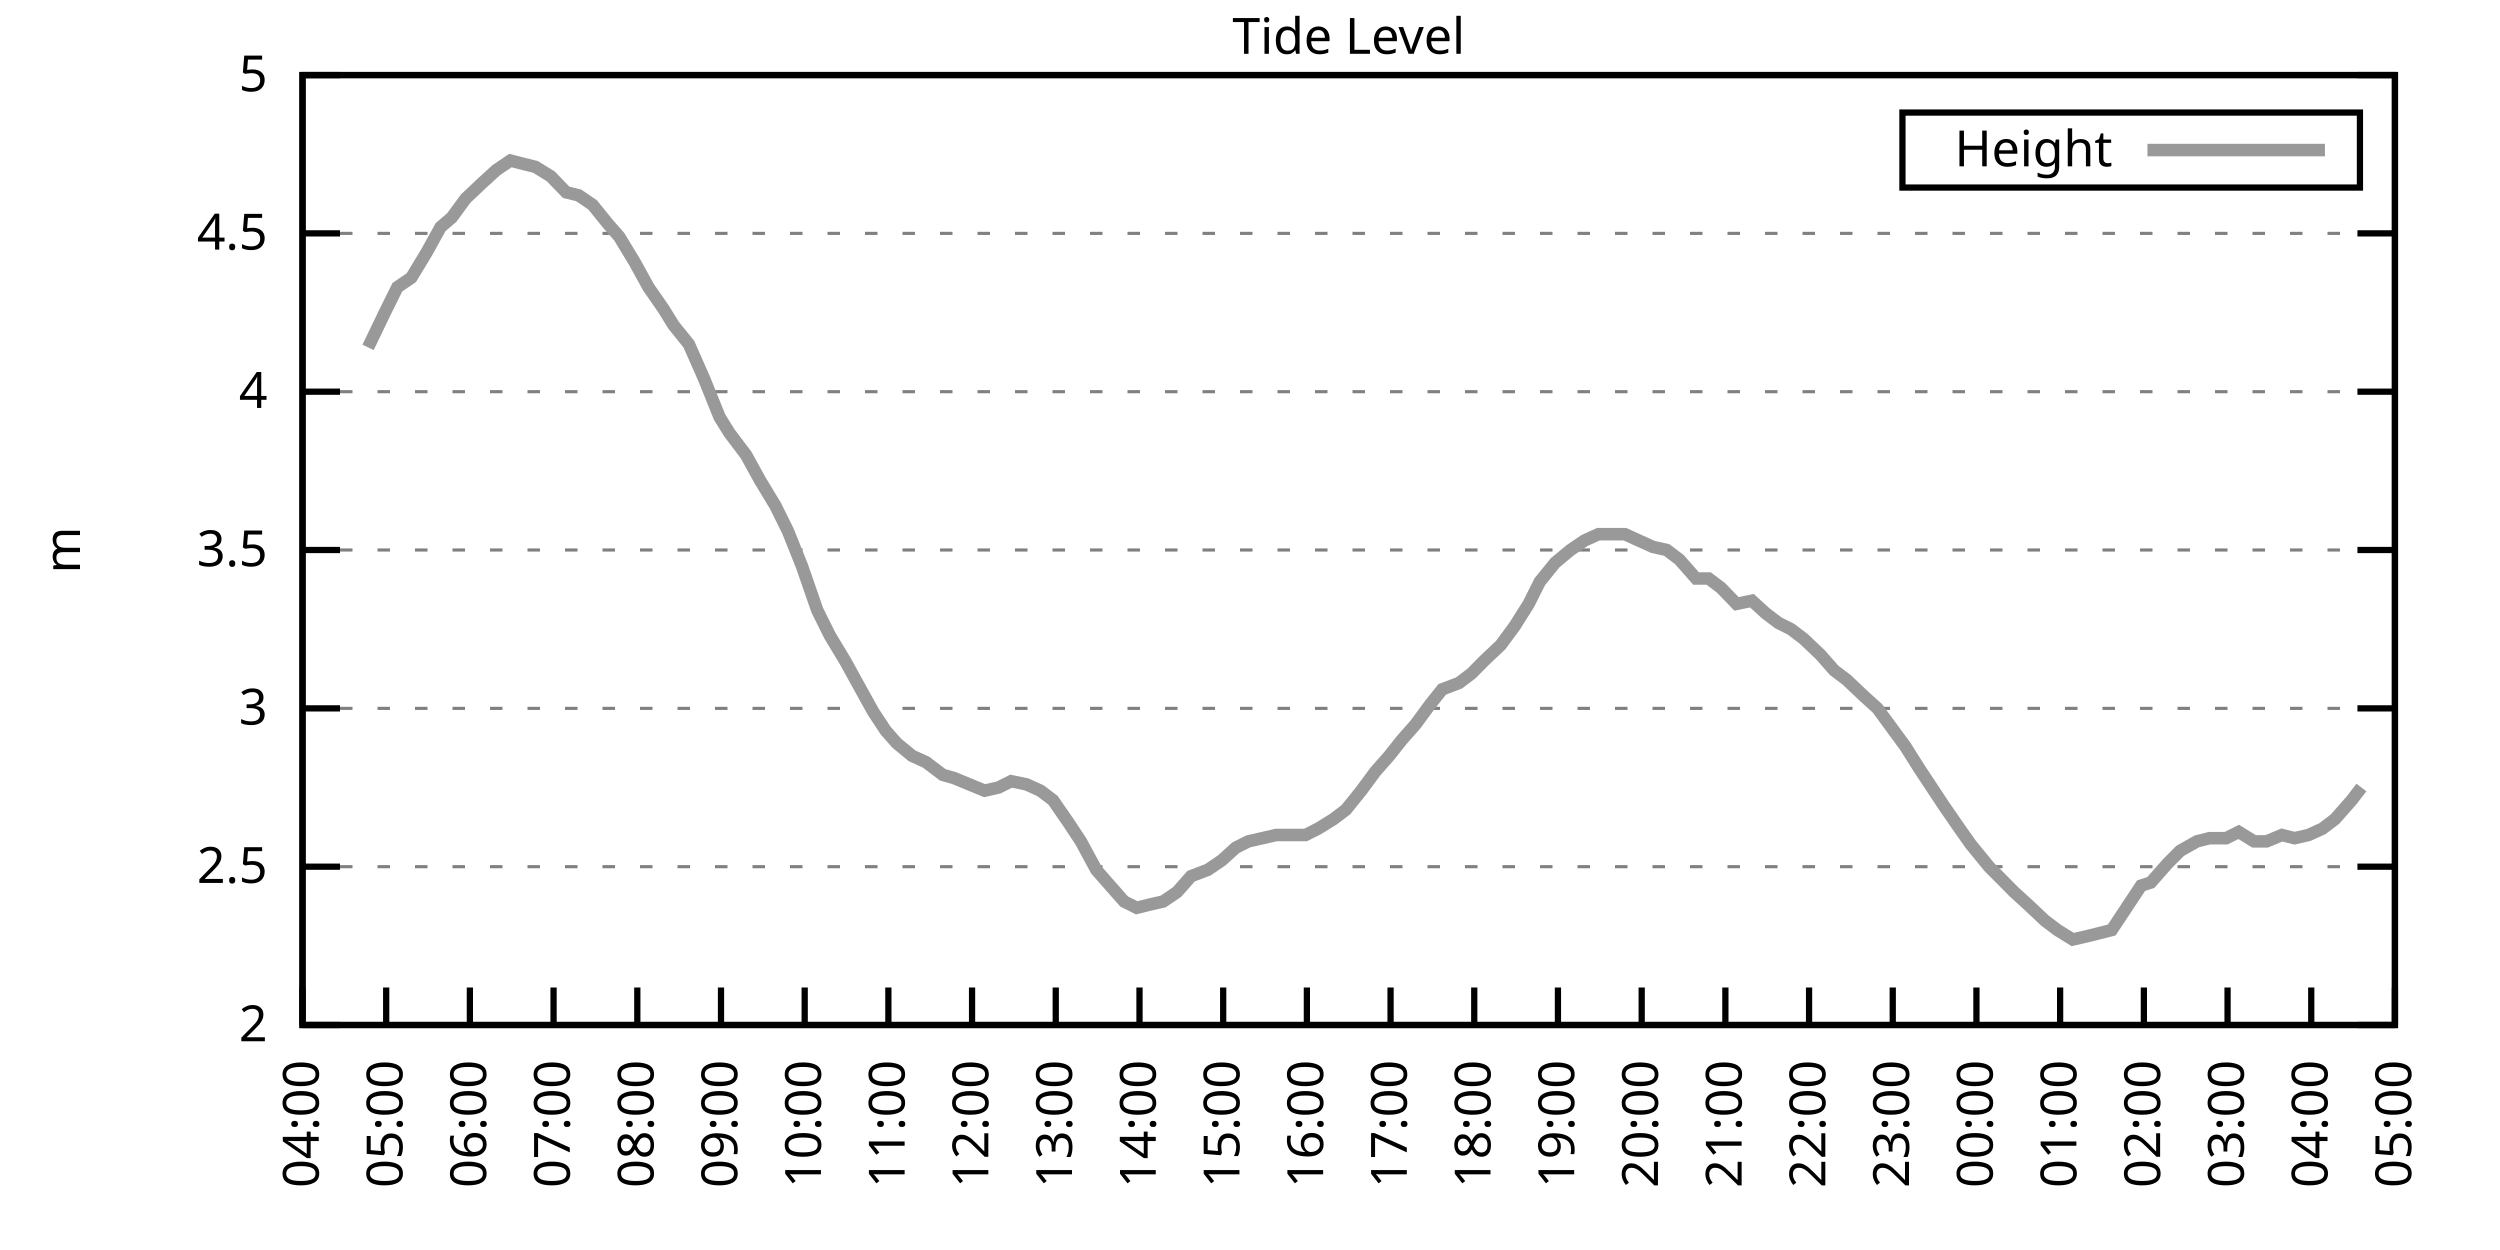
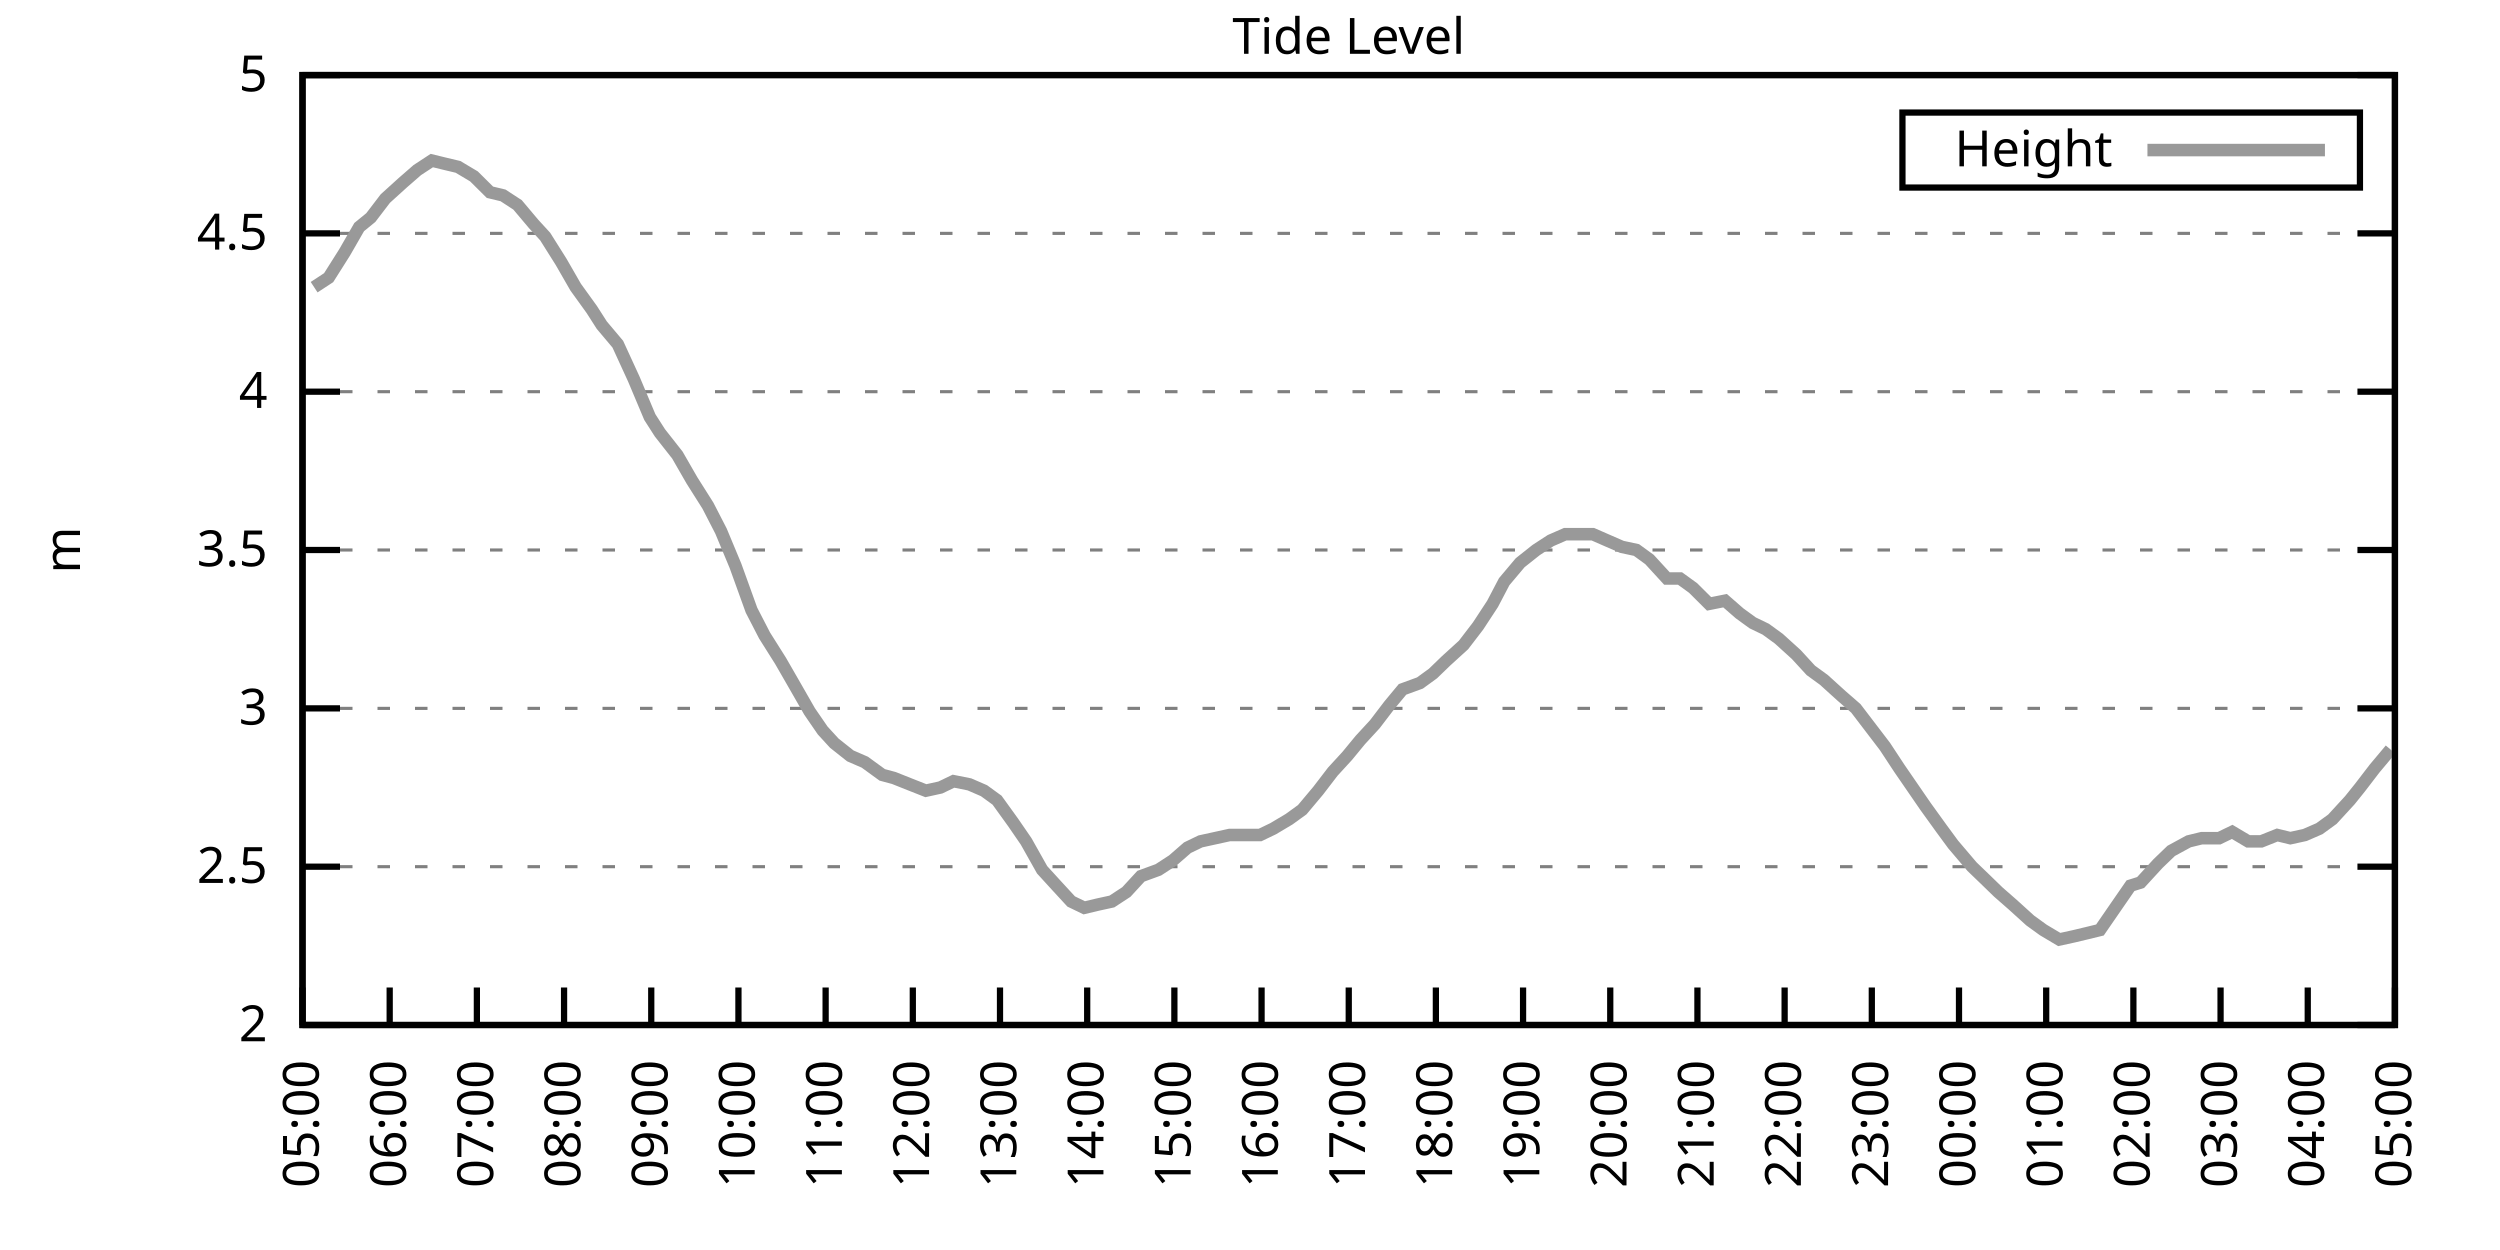
<svg xmlns="http://www.w3.org/2000/svg" xmlns:xlink="http://www.w3.org/1999/xlink" width="400" height="200" viewBox="0 0 400 200">
  <g id="gnuplot_canvas">
    <rect x="0" y="0" width="400" height="200" fill="none" />
    <defs>
      <circle id="gpDot" r="0.5" stroke-width="0.5" stroke="currentColor" />
      <path id="gpPt0" stroke-width="0.333" stroke="currentColor" d="M-1,0 h2 M0,-1 v2" />
      <path id="gpPt1" stroke-width="0.333" stroke="currentColor" d="M-1,-1 L1,1 M1,-1 L-1,1" />
      <path id="gpPt2" stroke-width="0.333" stroke="currentColor" d="M-1,0 L1,0 M0,-1 L0,1 M-1,-1 L1,1 M-1,1 L1,-1" />
      <rect id="gpPt3" stroke-width="0.333" stroke="currentColor" x="-1" y="-1" width="2" height="2" />
      <rect id="gpPt4" stroke-width="0.333" stroke="currentColor" fill="currentColor" x="-1" y="-1" width="2" height="2" />
      <circle id="gpPt5" stroke-width="0.333" stroke="currentColor" cx="0" cy="0" r="1" />
      <use xlink:href="#gpPt5" id="gpPt6" fill="currentColor" stroke="none" />
      <path id="gpPt7" stroke-width="0.333" stroke="currentColor" d="M0,-1.33 L-1.33,0.67 L1.33,0.67 z" />
      <use xlink:href="#gpPt7" id="gpPt8" fill="currentColor" stroke="none" />
      <use xlink:href="#gpPt7" id="gpPt9" stroke="currentColor" transform="rotate(180)" />
      <use xlink:href="#gpPt9" id="gpPt10" fill="currentColor" stroke="none" />
      <use xlink:href="#gpPt3" id="gpPt11" stroke="currentColor" transform="rotate(45)" />
      <use xlink:href="#gpPt11" id="gpPt12" fill="currentColor" stroke="none" />
      <path id="gpPt13" stroke-width="0.333" stroke="currentColor" d="M0,1.330 L1.265,0.411 L0.782,-1.067 L-0.782,-1.076 L-1.265,0.411 z" />
      <use xlink:href="#gpPt13" id="gpPt14" fill="currentColor" stroke="none" />
      <filter id="textbox" filterUnits="objectBoundingBox" x="0" y="0" height="1" width="1">
        <feFlood flood-color="white" flood-opacity="1" result="bgnd" />
        <feComposite in="SourceGraphic" in2="bgnd" operator="atop" />
      </filter>
      <filter id="greybox" filterUnits="objectBoundingBox" x="0" y="0" height="1" width="1">
        <feFlood flood-color="lightgrey" flood-opacity="1" result="grey" />
        <feComposite in="SourceGraphic" in2="grey" operator="atop" />
      </filter>
    </defs>
    <g fill="none" color="white" stroke="currentColor" stroke-width="1.00" stroke-linecap="butt" stroke-linejoin="miter">
</g>
    <g fill="none" color="black" stroke="currentColor" stroke-width="1.00" stroke-linecap="butt" stroke-linejoin="miter">
      <g stroke="none" shape-rendering="crispEdges">
        <polygon fill="rgb(255, 255, 255)" points="48.40,164.00 383.18,164.00 383.18,12.02 48.40,12.02 " />
      </g>
    </g>
    <g fill="none" color="black" stroke="currentColor" stroke-width="1.00" stroke-linecap="butt" stroke-linejoin="miter">
</g>
    <g fill="none" color="black" stroke="black" stroke-width="0.50" stroke-linecap="butt" stroke-linejoin="miter">
</g>
    <g fill="none" color="gray" stroke="currentColor" stroke-width="0.50" stroke-linecap="butt" stroke-linejoin="miter">
      <path stroke="gray" stroke-dasharray="2,4" class="gridline" d="M48.40,164.00 L383.19,164.00  " />
    </g>
    <g fill="none" color="gray" stroke="gray" stroke-width="1.00" stroke-linecap="butt" stroke-linejoin="miter">
</g>
    <g fill="none" color="black" stroke="currentColor" stroke-width="1.00" stroke-linecap="butt" stroke-linejoin="miter">
      <path stroke="black" d="M48.40,164.00 L54.40,164.00 M383.19,164.00 L377.19,164.00  " />
      <g transform="translate(42.80,166.60)" stroke="none" fill="black" font-family="Sans" font-size="8.00" text-anchor="end">
        <text>
          <tspan font-family="Sans"> 2</tspan>
        </text>
      </g>
    </g>
    <g fill="none" color="black" stroke="currentColor" stroke-width="1.00" stroke-linecap="butt" stroke-linejoin="miter">
</g>
    <g fill="none" color="black" stroke="black" stroke-width="0.50" stroke-linecap="butt" stroke-linejoin="miter">
</g>
    <g fill="none" color="gray" stroke="currentColor" stroke-width="0.50" stroke-linecap="butt" stroke-linejoin="miter">
      <path stroke="gray" stroke-dasharray="2,4" class="gridline" d="M48.40,138.67 L383.19,138.67  " />
    </g>
    <g fill="none" color="gray" stroke="gray" stroke-width="1.00" stroke-linecap="butt" stroke-linejoin="miter">
</g>
    <g fill="none" color="black" stroke="currentColor" stroke-width="1.00" stroke-linecap="butt" stroke-linejoin="miter">
      <path stroke="black" d="M48.40,138.67 L54.40,138.67 M383.19,138.67 L377.19,138.67  " />
      <g transform="translate(42.80,141.27)" stroke="none" fill="black" font-family="Sans" font-size="8.00" text-anchor="end">
        <text>
          <tspan font-family="Sans"> 2.5</tspan>
        </text>
      </g>
    </g>
    <g fill="none" color="black" stroke="currentColor" stroke-width="1.00" stroke-linecap="butt" stroke-linejoin="miter">
</g>
    <g fill="none" color="black" stroke="black" stroke-width="0.50" stroke-linecap="butt" stroke-linejoin="miter">
</g>
    <g fill="none" color="gray" stroke="currentColor" stroke-width="0.50" stroke-linecap="butt" stroke-linejoin="miter">
      <path stroke="gray" stroke-dasharray="2,4" class="gridline" d="M48.40,113.34 L383.19,113.34  " />
    </g>
    <g fill="none" color="gray" stroke="gray" stroke-width="1.00" stroke-linecap="butt" stroke-linejoin="miter">
</g>
    <g fill="none" color="black" stroke="currentColor" stroke-width="1.00" stroke-linecap="butt" stroke-linejoin="miter">
      <path stroke="black" d="M48.40,113.34 L54.40,113.34 M383.19,113.34 L377.19,113.34  " />
      <g transform="translate(42.80,115.94)" stroke="none" fill="black" font-family="Sans" font-size="8.00" text-anchor="end">
        <text>
          <tspan font-family="Sans"> 3</tspan>
        </text>
      </g>
    </g>
    <g fill="none" color="black" stroke="currentColor" stroke-width="1.00" stroke-linecap="butt" stroke-linejoin="miter">
</g>
    <g fill="none" color="black" stroke="black" stroke-width="0.50" stroke-linecap="butt" stroke-linejoin="miter">
</g>
    <g fill="none" color="gray" stroke="currentColor" stroke-width="0.50" stroke-linecap="butt" stroke-linejoin="miter">
      <path stroke="gray" stroke-dasharray="2,4" class="gridline" d="M48.40,88.00 L383.19,88.00  " />
    </g>
    <g fill="none" color="gray" stroke="gray" stroke-width="1.00" stroke-linecap="butt" stroke-linejoin="miter">
</g>
    <g fill="none" color="black" stroke="currentColor" stroke-width="1.00" stroke-linecap="butt" stroke-linejoin="miter">
      <path stroke="black" d="M48.40,88.00 L54.40,88.00 M383.19,88.00 L377.19,88.00  " />
      <g transform="translate(42.80,90.60)" stroke="none" fill="black" font-family="Sans" font-size="8.00" text-anchor="end">
        <text>
          <tspan font-family="Sans"> 3.5</tspan>
        </text>
      </g>
    </g>
    <g fill="none" color="black" stroke="currentColor" stroke-width="1.00" stroke-linecap="butt" stroke-linejoin="miter">
</g>
    <g fill="none" color="black" stroke="black" stroke-width="0.50" stroke-linecap="butt" stroke-linejoin="miter">
</g>
    <g fill="none" color="gray" stroke="currentColor" stroke-width="0.50" stroke-linecap="butt" stroke-linejoin="miter">
      <path stroke="gray" stroke-dasharray="2,4" class="gridline" d="M48.40,62.67 L383.19,62.67  " />
    </g>
    <g fill="none" color="gray" stroke="gray" stroke-width="1.00" stroke-linecap="butt" stroke-linejoin="miter">
</g>
    <g fill="none" color="black" stroke="currentColor" stroke-width="1.00" stroke-linecap="butt" stroke-linejoin="miter">
      <path stroke="black" d="M48.40,62.67 L54.40,62.67 M383.19,62.67 L377.19,62.67  " />
      <g transform="translate(42.80,65.27)" stroke="none" fill="black" font-family="Sans" font-size="8.00" text-anchor="end">
        <text>
          <tspan font-family="Sans"> 4</tspan>
        </text>
      </g>
    </g>
    <g fill="none" color="black" stroke="currentColor" stroke-width="1.00" stroke-linecap="butt" stroke-linejoin="miter">
</g>
    <g fill="none" color="black" stroke="black" stroke-width="0.50" stroke-linecap="butt" stroke-linejoin="miter">
</g>
    <g fill="none" color="gray" stroke="currentColor" stroke-width="0.50" stroke-linecap="butt" stroke-linejoin="miter">
      <path stroke="gray" stroke-dasharray="2,4" class="gridline" d="M48.40,37.34 L383.19,37.34  " />
    </g>
    <g fill="none" color="gray" stroke="gray" stroke-width="1.00" stroke-linecap="butt" stroke-linejoin="miter">
</g>
    <g fill="none" color="black" stroke="currentColor" stroke-width="1.00" stroke-linecap="butt" stroke-linejoin="miter">
      <path stroke="black" d="M48.40,37.34 L54.40,37.34 M383.19,37.34 L377.19,37.34  " />
      <g transform="translate(42.80,39.94)" stroke="none" fill="black" font-family="Sans" font-size="8.00" text-anchor="end">
        <text>
          <tspan font-family="Sans"> 4.5</tspan>
        </text>
      </g>
    </g>
    <g fill="none" color="black" stroke="currentColor" stroke-width="1.00" stroke-linecap="butt" stroke-linejoin="miter">
</g>
    <g fill="none" color="black" stroke="black" stroke-width="0.50" stroke-linecap="butt" stroke-linejoin="miter">
</g>
    <g fill="none" color="gray" stroke="currentColor" stroke-width="0.50" stroke-linecap="butt" stroke-linejoin="miter">
      <path stroke="gray" stroke-dasharray="2,4" class="gridline" d="M48.40,12.01 L383.19,12.01  " />
    </g>
    <g fill="none" color="gray" stroke="gray" stroke-width="1.00" stroke-linecap="butt" stroke-linejoin="miter">
</g>
    <g fill="none" color="black" stroke="currentColor" stroke-width="1.00" stroke-linecap="butt" stroke-linejoin="miter">
      <path stroke="black" d="M48.40,12.01 L54.40,12.01 M383.19,12.01 L377.19,12.01  " />
      <g transform="translate(42.80,14.61)" stroke="none" fill="black" font-family="Sans" font-size="8.00" text-anchor="end">
        <text>
          <tspan font-family="Sans"> 5</tspan>
        </text>
      </g>
    </g>
    <g fill="none" color="black" stroke="currentColor" stroke-width="1.00" stroke-linecap="butt" stroke-linejoin="miter">
      <path stroke="black" d="M48.40,164.00 L48.40,158.00  " />
      <g transform="translate(51.00,169.60) rotate(270.00)" stroke="none" fill="black" font-family="Sans" font-size="8.00" text-anchor="end">
        <text>
-           <tspan font-family="Sans">04:00</tspan>
-         </text>
-       </g>
-     </g>
-     <g fill="none" color="black" stroke="currentColor" stroke-width="1.00" stroke-linecap="butt" stroke-linejoin="miter">
-       <path stroke="black" d="M61.79,164.00 L61.79,158.00  " />
-       <g transform="translate(64.39,169.60) rotate(270.00)" stroke="none" fill="black" font-family="Sans" font-size="8.00" text-anchor="end">
-         <text>
          <tspan font-family="Sans">05:00</tspan>
        </text>
      </g>
    </g>
    <g fill="none" color="black" stroke="currentColor" stroke-width="1.00" stroke-linecap="butt" stroke-linejoin="miter">
-       <path stroke="black" d="M75.18,164.00 L75.18,158.00  " />
-       <g transform="translate(77.78,169.60) rotate(270.00)" stroke="none" fill="black" font-family="Sans" font-size="8.00" text-anchor="end">
+       <path stroke="black" d="M62.35,164.00 L62.35,158.00  " />
+       <g transform="translate(64.95,169.60) rotate(270.00)" stroke="none" fill="black" font-family="Sans" font-size="8.00" text-anchor="end">
        <text>
          <tspan font-family="Sans">06:00</tspan>
        </text>
      </g>
    </g>
    <g fill="none" color="black" stroke="currentColor" stroke-width="1.00" stroke-linecap="butt" stroke-linejoin="miter">
-       <path stroke="black" d="M88.57,164.00 L88.57,158.00  " />
-       <g transform="translate(91.17,169.60) rotate(270.00)" stroke="none" fill="black" font-family="Sans" font-size="8.00" text-anchor="end">
+       <path stroke="black" d="M76.30,164.00 L76.30,158.00  " />
+       <g transform="translate(78.90,169.60) rotate(270.00)" stroke="none" fill="black" font-family="Sans" font-size="8.00" text-anchor="end">
        <text>
          <tspan font-family="Sans">07:00</tspan>
        </text>
      </g>
    </g>
    <g fill="none" color="black" stroke="currentColor" stroke-width="1.00" stroke-linecap="butt" stroke-linejoin="miter">
-       <path stroke="black" d="M101.97,164.00 L101.97,158.00  " />
-       <g transform="translate(104.57,169.60) rotate(270.00)" stroke="none" fill="black" font-family="Sans" font-size="8.00" text-anchor="end">
+       <path stroke="black" d="M90.25,164.00 L90.25,158.00  " />
+       <g transform="translate(92.85,169.60) rotate(270.00)" stroke="none" fill="black" font-family="Sans" font-size="8.00" text-anchor="end">
        <text>
          <tspan font-family="Sans">08:00</tspan>
        </text>
      </g>
    </g>
    <g fill="none" color="black" stroke="currentColor" stroke-width="1.00" stroke-linecap="butt" stroke-linejoin="miter">
-       <path stroke="black" d="M115.36,164.00 L115.36,158.00  " />
-       <g transform="translate(117.96,169.60) rotate(270.00)" stroke="none" fill="black" font-family="Sans" font-size="8.00" text-anchor="end">
+       <path stroke="black" d="M104.20,164.00 L104.20,158.00  " />
+       <g transform="translate(106.80,169.60) rotate(270.00)" stroke="none" fill="black" font-family="Sans" font-size="8.00" text-anchor="end">
        <text>
          <tspan font-family="Sans">09:00</tspan>
        </text>
      </g>
    </g>
    <g fill="none" color="black" stroke="currentColor" stroke-width="1.00" stroke-linecap="butt" stroke-linejoin="miter">
-       <path stroke="black" d="M128.75,164.00 L128.75,158.00  " />
-       <g transform="translate(131.35,169.60) rotate(270.00)" stroke="none" fill="black" font-family="Sans" font-size="8.00" text-anchor="end">
+       <path stroke="black" d="M118.15,164.00 L118.15,158.00  " />
+       <g transform="translate(120.75,169.60) rotate(270.00)" stroke="none" fill="black" font-family="Sans" font-size="8.00" text-anchor="end">
        <text>
          <tspan font-family="Sans">10:00</tspan>
        </text>
      </g>
    </g>
    <g fill="none" color="black" stroke="currentColor" stroke-width="1.00" stroke-linecap="butt" stroke-linejoin="miter">
-       <path stroke="black" d="M142.14,164.00 L142.14,158.00  " />
-       <g transform="translate(144.74,169.60) rotate(270.00)" stroke="none" fill="black" font-family="Sans" font-size="8.00" text-anchor="end">
+       <path stroke="black" d="M132.10,164.00 L132.10,158.00  " />
+       <g transform="translate(134.70,169.60) rotate(270.00)" stroke="none" fill="black" font-family="Sans" font-size="8.00" text-anchor="end">
        <text>
          <tspan font-family="Sans">11:00</tspan>
        </text>
      </g>
    </g>
    <g fill="none" color="black" stroke="currentColor" stroke-width="1.00" stroke-linecap="butt" stroke-linejoin="miter">
-       <path stroke="black" d="M155.53,164.00 L155.53,158.00  " />
-       <g transform="translate(158.13,169.60) rotate(270.00)" stroke="none" fill="black" font-family="Sans" font-size="8.00" text-anchor="end">
+       <path stroke="black" d="M146.05,164.00 L146.05,158.00  " />
+       <g transform="translate(148.65,169.60) rotate(270.00)" stroke="none" fill="black" font-family="Sans" font-size="8.00" text-anchor="end">
        <text>
          <tspan font-family="Sans">12:00</tspan>
        </text>
      </g>
    </g>
    <g fill="none" color="black" stroke="currentColor" stroke-width="1.00" stroke-linecap="butt" stroke-linejoin="miter">
-       <path stroke="black" d="M168.92,164.00 L168.92,158.00  " />
-       <g transform="translate(171.52,169.60) rotate(270.00)" stroke="none" fill="black" font-family="Sans" font-size="8.00" text-anchor="end">
+       <path stroke="black" d="M160.00,164.00 L160.00,158.00  " />
+       <g transform="translate(162.60,169.60) rotate(270.00)" stroke="none" fill="black" font-family="Sans" font-size="8.00" text-anchor="end">
        <text>
          <tspan font-family="Sans">13:00</tspan>
        </text>
      </g>
    </g>
    <g fill="none" color="black" stroke="currentColor" stroke-width="1.00" stroke-linecap="butt" stroke-linejoin="miter">
-       <path stroke="black" d="M182.32,164.00 L182.32,158.00  " />
-       <g transform="translate(184.92,169.60) rotate(270.00)" stroke="none" fill="black" font-family="Sans" font-size="8.00" text-anchor="end">
+       <path stroke="black" d="M173.95,164.00 L173.95,158.00  " />
+       <g transform="translate(176.55,169.60) rotate(270.00)" stroke="none" fill="black" font-family="Sans" font-size="8.00" text-anchor="end">
        <text>
          <tspan font-family="Sans">14:00</tspan>
        </text>
      </g>
    </g>
    <g fill="none" color="black" stroke="currentColor" stroke-width="1.00" stroke-linecap="butt" stroke-linejoin="miter">
-       <path stroke="black" d="M195.71,164.00 L195.71,158.00  " />
-       <g transform="translate(198.31,169.60) rotate(270.00)" stroke="none" fill="black" font-family="Sans" font-size="8.00" text-anchor="end">
+       <path stroke="black" d="M187.90,164.00 L187.90,158.00  " />
+       <g transform="translate(190.50,169.60) rotate(270.00)" stroke="none" fill="black" font-family="Sans" font-size="8.00" text-anchor="end">
        <text>
          <tspan font-family="Sans">15:00</tspan>
        </text>
      </g>
    </g>
    <g fill="none" color="black" stroke="currentColor" stroke-width="1.00" stroke-linecap="butt" stroke-linejoin="miter">
-       <path stroke="black" d="M209.10,164.00 L209.10,158.00  " />
-       <g transform="translate(211.70,169.60) rotate(270.00)" stroke="none" fill="black" font-family="Sans" font-size="8.00" text-anchor="end">
+       <path stroke="black" d="M201.85,164.00 L201.85,158.00  " />
+       <g transform="translate(204.45,169.60) rotate(270.00)" stroke="none" fill="black" font-family="Sans" font-size="8.00" text-anchor="end">
        <text>
          <tspan font-family="Sans">16:00</tspan>
        </text>
      </g>
    </g>
    <g fill="none" color="black" stroke="currentColor" stroke-width="1.00" stroke-linecap="butt" stroke-linejoin="miter">
-       <path stroke="black" d="M222.49,164.00 L222.49,158.00  " />
-       <g transform="translate(225.09,169.60) rotate(270.00)" stroke="none" fill="black" font-family="Sans" font-size="8.00" text-anchor="end">
+       <path stroke="black" d="M215.80,164.00 L215.80,158.00  " />
+       <g transform="translate(218.40,169.60) rotate(270.00)" stroke="none" fill="black" font-family="Sans" font-size="8.00" text-anchor="end">
        <text>
          <tspan font-family="Sans">17:00</tspan>
        </text>
      </g>
    </g>
    <g fill="none" color="black" stroke="currentColor" stroke-width="1.00" stroke-linecap="butt" stroke-linejoin="miter">
-       <path stroke="black" d="M235.88,164.00 L235.88,158.00  " />
-       <g transform="translate(238.48,169.60) rotate(270.00)" stroke="none" fill="black" font-family="Sans" font-size="8.00" text-anchor="end">
+       <path stroke="black" d="M229.74,164.00 L229.74,158.00  " />
+       <g transform="translate(232.34,169.60) rotate(270.00)" stroke="none" fill="black" font-family="Sans" font-size="8.00" text-anchor="end">
        <text>
          <tspan font-family="Sans">18:00</tspan>
        </text>
      </g>
    </g>
    <g fill="none" color="black" stroke="currentColor" stroke-width="1.00" stroke-linecap="butt" stroke-linejoin="miter">
-       <path stroke="black" d="M249.27,164.00 L249.27,158.00  " />
-       <g transform="translate(251.87,169.60) rotate(270.00)" stroke="none" fill="black" font-family="Sans" font-size="8.00" text-anchor="end">
+       <path stroke="black" d="M243.69,164.00 L243.69,158.00  " />
+       <g transform="translate(246.29,169.60) rotate(270.00)" stroke="none" fill="black" font-family="Sans" font-size="8.00" text-anchor="end">
        <text>
          <tspan font-family="Sans">19:00</tspan>
        </text>
      </g>
    </g>
    <g fill="none" color="black" stroke="currentColor" stroke-width="1.00" stroke-linecap="butt" stroke-linejoin="miter">
-       <path stroke="black" d="M262.67,164.00 L262.67,158.00  " />
-       <g transform="translate(265.27,169.60) rotate(270.00)" stroke="none" fill="black" font-family="Sans" font-size="8.00" text-anchor="end">
+       <path stroke="black" d="M257.64,164.00 L257.64,158.00  " />
+       <g transform="translate(260.24,169.60) rotate(270.00)" stroke="none" fill="black" font-family="Sans" font-size="8.00" text-anchor="end">
        <text>
          <tspan font-family="Sans">20:00</tspan>
        </text>
      </g>
    </g>
    <g fill="none" color="black" stroke="currentColor" stroke-width="1.00" stroke-linecap="butt" stroke-linejoin="miter">
-       <path stroke="black" d="M276.06,164.00 L276.06,158.00  " />
-       <g transform="translate(278.66,169.60) rotate(270.00)" stroke="none" fill="black" font-family="Sans" font-size="8.00" text-anchor="end">
+       <path stroke="black" d="M271.59,164.00 L271.59,158.00  " />
+       <g transform="translate(274.19,169.60) rotate(270.00)" stroke="none" fill="black" font-family="Sans" font-size="8.00" text-anchor="end">
        <text>
          <tspan font-family="Sans">21:00</tspan>
        </text>
      </g>
    </g>
    <g fill="none" color="black" stroke="currentColor" stroke-width="1.00" stroke-linecap="butt" stroke-linejoin="miter">
-       <path stroke="black" d="M289.45,164.00 L289.45,158.00  " />
-       <g transform="translate(292.05,169.60) rotate(270.00)" stroke="none" fill="black" font-family="Sans" font-size="8.00" text-anchor="end">
+       <path stroke="black" d="M285.54,164.00 L285.54,158.00  " />
+       <g transform="translate(288.14,169.60) rotate(270.00)" stroke="none" fill="black" font-family="Sans" font-size="8.00" text-anchor="end">
        <text>
          <tspan font-family="Sans">22:00</tspan>
        </text>
      </g>
    </g>
    <g fill="none" color="black" stroke="currentColor" stroke-width="1.00" stroke-linecap="butt" stroke-linejoin="miter">
-       <path stroke="black" d="M302.84,164.00 L302.84,158.00  " />
-       <g transform="translate(305.44,169.60) rotate(270.00)" stroke="none" fill="black" font-family="Sans" font-size="8.00" text-anchor="end">
+       <path stroke="black" d="M299.49,164.00 L299.49,158.00  " />
+       <g transform="translate(302.09,169.60) rotate(270.00)" stroke="none" fill="black" font-family="Sans" font-size="8.00" text-anchor="end">
        <text>
          <tspan font-family="Sans">23:00</tspan>
        </text>
      </g>
    </g>
    <g fill="none" color="black" stroke="currentColor" stroke-width="1.00" stroke-linecap="butt" stroke-linejoin="miter">
-       <path stroke="black" d="M316.23,164.00 L316.23,158.00  " />
-       <g transform="translate(318.83,169.60) rotate(270.00)" stroke="none" fill="black" font-family="Sans" font-size="8.00" text-anchor="end">
+       <path stroke="black" d="M313.44,164.00 L313.44,158.00  " />
+       <g transform="translate(316.04,169.60) rotate(270.00)" stroke="none" fill="black" font-family="Sans" font-size="8.00" text-anchor="end">
        <text>
          <tspan font-family="Sans">00:00</tspan>
        </text>
      </g>
    </g>
    <g fill="none" color="black" stroke="currentColor" stroke-width="1.00" stroke-linecap="butt" stroke-linejoin="miter">
-       <path stroke="black" d="M329.62,164.00 L329.62,158.00  " />
-       <g transform="translate(332.22,169.60) rotate(270.00)" stroke="none" fill="black" font-family="Sans" font-size="8.00" text-anchor="end">
+       <path stroke="black" d="M327.39,164.00 L327.39,158.00  " />
+       <g transform="translate(329.99,169.60) rotate(270.00)" stroke="none" fill="black" font-family="Sans" font-size="8.00" text-anchor="end">
        <text>
          <tspan font-family="Sans">01:00</tspan>
        </text>
      </g>
    </g>
    <g fill="none" color="black" stroke="currentColor" stroke-width="1.00" stroke-linecap="butt" stroke-linejoin="miter">
-       <path stroke="black" d="M343.02,164.00 L343.02,158.00  " />
-       <g transform="translate(345.62,169.60) rotate(270.00)" stroke="none" fill="black" font-family="Sans" font-size="8.00" text-anchor="end">
+       <path stroke="black" d="M341.34,164.00 L341.34,158.00  " />
+       <g transform="translate(343.94,169.60) rotate(270.00)" stroke="none" fill="black" font-family="Sans" font-size="8.00" text-anchor="end">
        <text>
          <tspan font-family="Sans">02:00</tspan>
        </text>
      </g>
    </g>
    <g fill="none" color="black" stroke="currentColor" stroke-width="1.00" stroke-linecap="butt" stroke-linejoin="miter">
-       <path stroke="black" d="M356.41,164.00 L356.41,158.00  " />
-       <g transform="translate(359.01,169.60) rotate(270.00)" stroke="none" fill="black" font-family="Sans" font-size="8.00" text-anchor="end">
+       <path stroke="black" d="M355.29,164.00 L355.29,158.00  " />
+       <g transform="translate(357.89,169.60) rotate(270.00)" stroke="none" fill="black" font-family="Sans" font-size="8.00" text-anchor="end">
        <text>
          <tspan font-family="Sans">03:00</tspan>
        </text>
      </g>
    </g>
    <g fill="none" color="black" stroke="currentColor" stroke-width="1.00" stroke-linecap="butt" stroke-linejoin="miter">
-       <path stroke="black" d="M369.80,164.00 L369.80,158.00  " />
-       <g transform="translate(372.40,169.60) rotate(270.00)" stroke="none" fill="black" font-family="Sans" font-size="8.00" text-anchor="end">
+       <path stroke="black" d="M369.24,164.00 L369.24,158.00  " />
+       <g transform="translate(371.84,169.60) rotate(270.00)" stroke="none" fill="black" font-family="Sans" font-size="8.00" text-anchor="end">
        <text>
          <tspan font-family="Sans">04:00</tspan>
        </text>
      </g>
    </g>
    <g fill="none" color="black" stroke="currentColor" stroke-width="1.00" stroke-linecap="butt" stroke-linejoin="miter">
      <path stroke="black" d="M383.19,164.00 L383.19,158.00  " />
      <g transform="translate(385.79,169.60) rotate(270.00)" stroke="none" fill="black" font-family="Sans" font-size="8.00" text-anchor="end">
        <text>
          <tspan font-family="Sans">05:00</tspan>
        </text>
      </g>
    </g>
    <g fill="none" color="black" stroke="currentColor" stroke-width="1.00" stroke-linecap="butt" stroke-linejoin="miter">
</g>
    <g fill="none" color="black" stroke="currentColor" stroke-width="1.00" stroke-linecap="butt" stroke-linejoin="miter">
      <path stroke="black" d="M48.40,12.01 L48.40,164.00 L383.19,164.00 L383.19,12.01 L48.40,12.01 Z  " />
    </g>
    <g fill="none" color="black" stroke="currentColor" stroke-width="1.00" stroke-linecap="butt" stroke-linejoin="miter">
</g>
    <g fill="none" color="black" stroke="currentColor" stroke-width="1.00" stroke-linecap="butt" stroke-linejoin="miter">
      <path stroke="black" d="M304.39,30.01 L304.39,18.01 L377.59,18.01 L377.59,30.01 L304.39,30.01 Z  " />
    </g>
    <g id="Tide_level_plot_1">
      <g fill="none" color="white" stroke="black" stroke-width="2.00" stroke-linecap="butt" stroke-linejoin="miter">
</g>
      <g fill="none" color="black" stroke="currentColor" stroke-width="2.00" stroke-linecap="butt" stroke-linejoin="miter">
        <g transform="translate(337.99,26.61)" stroke="none" fill="black" font-family="Sans" font-size="8.00" text-anchor="end">
          <text>
            <tspan font-family="Sans">Height</tspan>
          </text>
        </g>
      </g>
      <g fill="none" color="black" stroke="currentColor" stroke-width="2.00" stroke-linecap="butt" stroke-linejoin="miter">
-         <path stroke="rgb(153, 153, 153)" d="M343.59,24.01 L371.99,24.01 M58.89,55.58 L61.57,50.01 L63.58,45.95 L65.81,44.43 L68.26,40.38 L70.50,36.33   L72.28,34.81 L74.51,31.77 L77.19,29.24 L79.42,27.21 L81.66,25.69 L83.66,26.20 L85.67,26.70 L88.13,28.22   L90.58,30.76 L92.59,31.26 L94.82,32.78 L97.28,35.82 L99.06,37.85 L101.52,41.90 L103.75,45.95 L106.21,49.50   L107.77,52.03 L110.22,55.07 L112.68,60.65 L115.13,66.73 L116.70,69.26 L119.38,72.81 L121.61,76.86 L124.06,80.91   L126.07,84.97 L128.30,90.54 L130.76,97.63 L132.77,101.68 L135.22,105.74 L137.45,109.79 L139.69,113.84 L141.69,116.88   L143.48,118.91 L145.94,120.94 L148.17,121.95 L150.85,123.98 L152.63,124.48 L155.09,125.50 L157.54,126.51 L159.77,126.00   L161.78,124.99 L164.24,125.50 L166.47,126.51 L168.48,128.03 L170.93,131.58 L172.94,134.62 L175.40,139.17 L177.63,141.71   L179.86,144.24 L181.87,145.25 L183.88,144.75 L186.11,144.24 L188.34,142.72 L190.57,140.19 L193.25,139.17 L195.48,137.66   L197.72,135.63 L199.73,134.62 L201.96,134.11 L204.19,133.60 L206.42,133.60 L208.88,133.60 L210.88,132.59 L213.34,131.07   L215.35,129.55 L217.80,126.51 L220.04,123.47 L222.27,120.94 L224.28,118.40 L226.51,115.87 L228.74,112.83 L230.75,110.30   L233.43,109.28 L235.44,107.76 L237.44,105.74 L240.12,103.20 L242.36,100.16 L244.59,96.62 L246.37,93.07 L248.83,90.03   L251.28,88.00 L253.51,86.49 L255.75,85.47 L257.76,85.47 L259.99,85.47 L262.22,86.49 L264.45,87.50 L266.68,88.00   L268.69,89.52 L271.37,92.56 L273.38,92.56 L275.39,94.08 L277.84,96.62 L280.30,96.11 L282.53,98.14 L284.54,99.66   L286.55,100.67 L288.56,102.19 L291.23,104.72 L293.47,107.26 L295.48,108.78 L298.15,111.31 L300.39,113.34 L302.62,116.38   L304.85,119.42 L307.08,122.96 L309.09,126.00 L311.10,129.04 L313.55,132.59 L315.34,135.12 L318.24,138.67 L320.25,140.69   L322.26,142.72 L324.49,144.75 L327.17,147.28 L329.18,148.80 L331.63,150.32 L333.86,149.81 L335.87,149.31 L337.88,148.80   L340.56,144.75 L342.57,141.71 L344.13,141.20 L346.81,138.16 L348.82,136.14 L351.50,134.62 L353.51,134.11 L356.18,134.11   L358.19,133.10 L360.65,134.62 L362.66,134.62 L365.11,133.60 L367.12,134.11 L369.35,133.60 L371.58,132.59 L373.59,131.07   L376.27,128.03 L377.83,126.00  " />
+         <path stroke="rgb(153, 153, 153)" d="M343.59,24.01 L371.99,24.01 M50.26,45.95 L52.58,44.43 L55.14,40.38 L57.47,36.33 L59.33,34.81 L61.65,31.77   L64.44,29.24 L66.77,27.21 L69.09,25.69 L71.18,26.20 L73.28,26.70 L75.83,28.22 L78.39,30.76 L80.48,31.26   L82.81,32.78 L85.37,35.82 L87.23,37.85 L89.78,41.90 L92.11,45.95 L94.67,49.50 L96.29,52.03 L98.85,55.07   L101.41,60.65 L103.97,66.73 L105.59,69.26 L108.38,72.81 L110.71,76.86 L113.27,80.91 L115.36,84.97 L117.68,90.54   L120.24,97.63 L122.33,101.68 L124.89,105.74 L127.22,109.79 L129.54,113.84 L131.63,116.88 L133.49,118.91 L136.05,120.94   L138.37,121.95 L141.16,123.98 L143.02,124.48 L145.58,125.50 L148.14,126.51 L150.46,126.00 L152.56,124.99 L155.11,125.50   L157.44,126.51 L159.53,128.03 L162.09,131.58 L164.18,134.62 L166.74,139.17 L169.06,141.71 L171.39,144.24 L173.48,145.25   L175.57,144.75 L177.90,144.24 L180.22,142.72 L182.55,140.19 L185.34,139.17 L187.66,137.66 L189.99,135.63 L192.08,134.62   L194.41,134.11 L196.73,133.60 L199.06,133.60 L201.61,133.60 L203.71,132.59 L206.26,131.07 L208.36,129.55 L210.91,126.51   L213.24,123.47 L215.56,120.94 L217.65,118.40 L219.98,115.87 L222.30,112.83 L224.40,110.30 L227.19,109.28 L229.28,107.76   L231.37,105.74 L234.16,103.20 L236.49,100.16 L238.81,96.62 L240.67,93.07 L243.23,90.03 L245.79,88.00 L248.11,86.49   L250.44,85.47 L252.53,85.47 L254.85,85.47 L257.18,86.49 L259.50,87.50 L261.83,88.00 L263.92,89.52 L266.71,92.56   L268.80,92.56 L270.90,94.08 L273.45,96.62 L276.01,96.11 L278.34,98.14 L280.43,99.66 L282.52,100.67 L284.61,102.19   L287.40,104.72 L289.73,107.26 L291.82,108.78 L294.61,111.31 L296.94,113.34 L299.26,116.38 L301.58,119.42 L303.91,122.96   L306.00,126.00 L308.09,129.04 L310.65,132.59 L312.51,135.12 L315.53,138.67 L317.63,140.69 L319.72,142.72 L322.04,144.75   L324.83,147.28 L326.93,148.80 L329.48,150.32 L331.81,149.81 L333.90,149.31 L335.99,148.80 L338.78,144.75 L340.88,141.71   L342.50,141.20 L345.29,138.16 L347.39,136.14 L350.18,134.62 L352.27,134.11 L355.06,134.11 L357.15,133.10 L359.71,134.62   L361.80,134.62 L364.36,133.60 L366.45,134.11 L368.78,133.60 L371.10,132.59 L373.19,131.07 L375.98,128.03 L377.61,126.00   L379.94,122.96 L382.49,119.92  " />
      </g>
    </g>
    <g fill="none" color="black" stroke="currentColor" stroke-width="2.00" stroke-linecap="butt" stroke-linejoin="miter">
</g>
    <g fill="none" color="black" stroke="black" stroke-width="1.00" stroke-linecap="butt" stroke-linejoin="miter">
</g>
    <g fill="none" color="black" stroke="currentColor" stroke-width="1.00" stroke-linecap="butt" stroke-linejoin="miter">
      <path stroke="black" d="M48.40,12.01 L48.40,164.00 L383.19,164.00 L383.19,12.01 L48.40,12.01 Z  " />
      <g transform="translate(12.80,88.01) rotate(270.00)" stroke="none" fill="black" font-family="Sans" font-size="8.00" text-anchor="middle">
        <text>
          <tspan font-family="Sans">m</tspan>
        </text>
      </g>
    </g>
    <g fill="none" color="black" stroke="currentColor" stroke-width="1.00" stroke-linecap="butt" stroke-linejoin="miter">
</g>
    <g fill="none" color="black" stroke="currentColor" stroke-width="1.00" stroke-linecap="butt" stroke-linejoin="miter">
      <g transform="translate(215.79,8.61)" stroke="none" fill="black" font-family="Sans" font-size="8.00" text-anchor="middle">
        <text>
          <tspan font-family="Sans">Tide Level</tspan>
        </text>
      </g>
    </g>
    <g fill="none" color="black" stroke="currentColor" stroke-width="1.00" stroke-linecap="butt" stroke-linejoin="miter">
</g>
  </g>
</svg>
